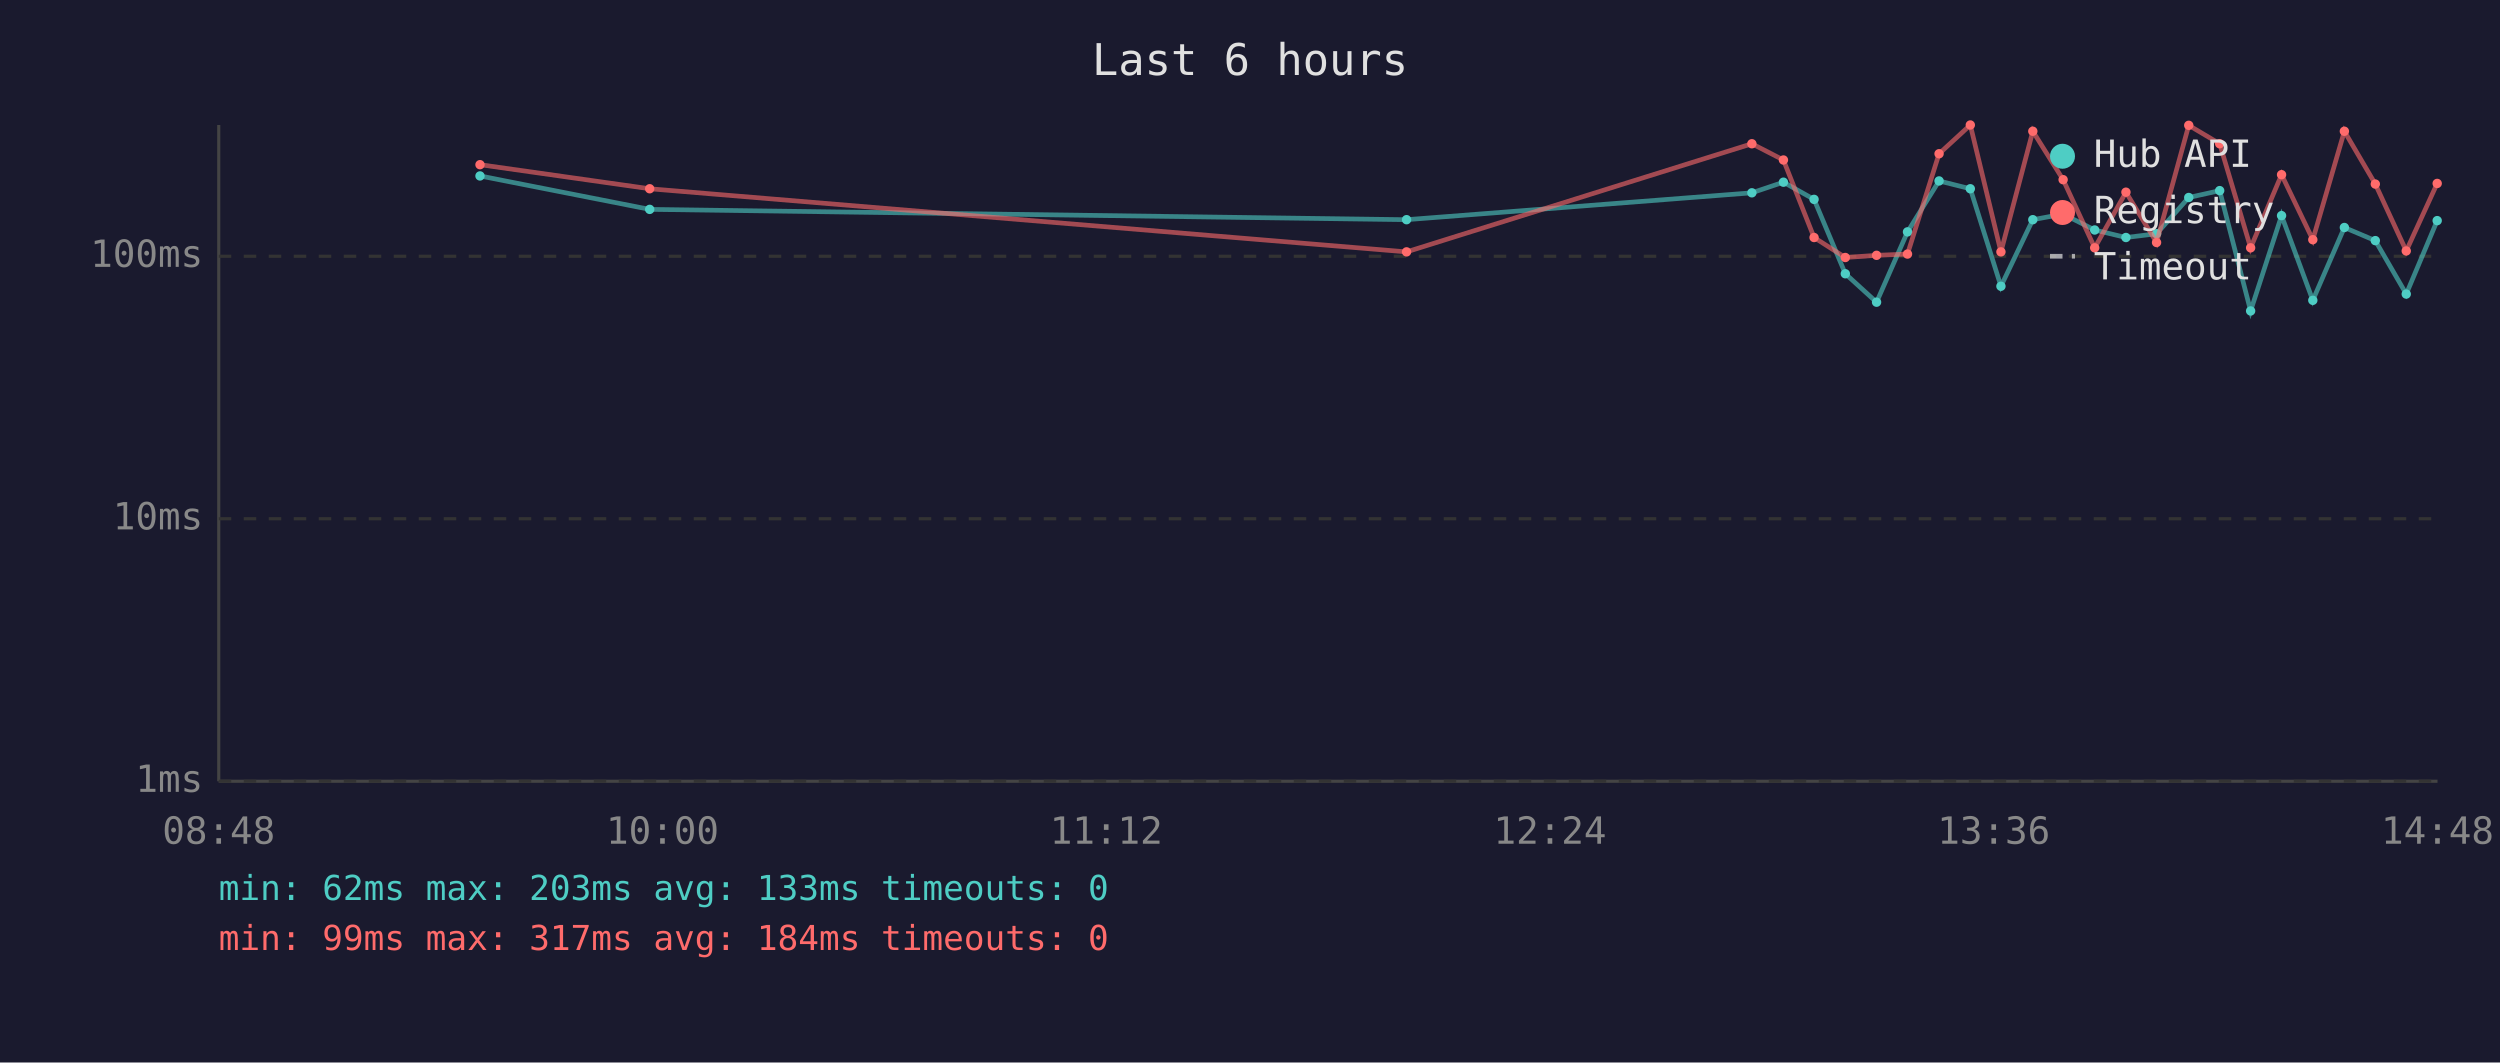
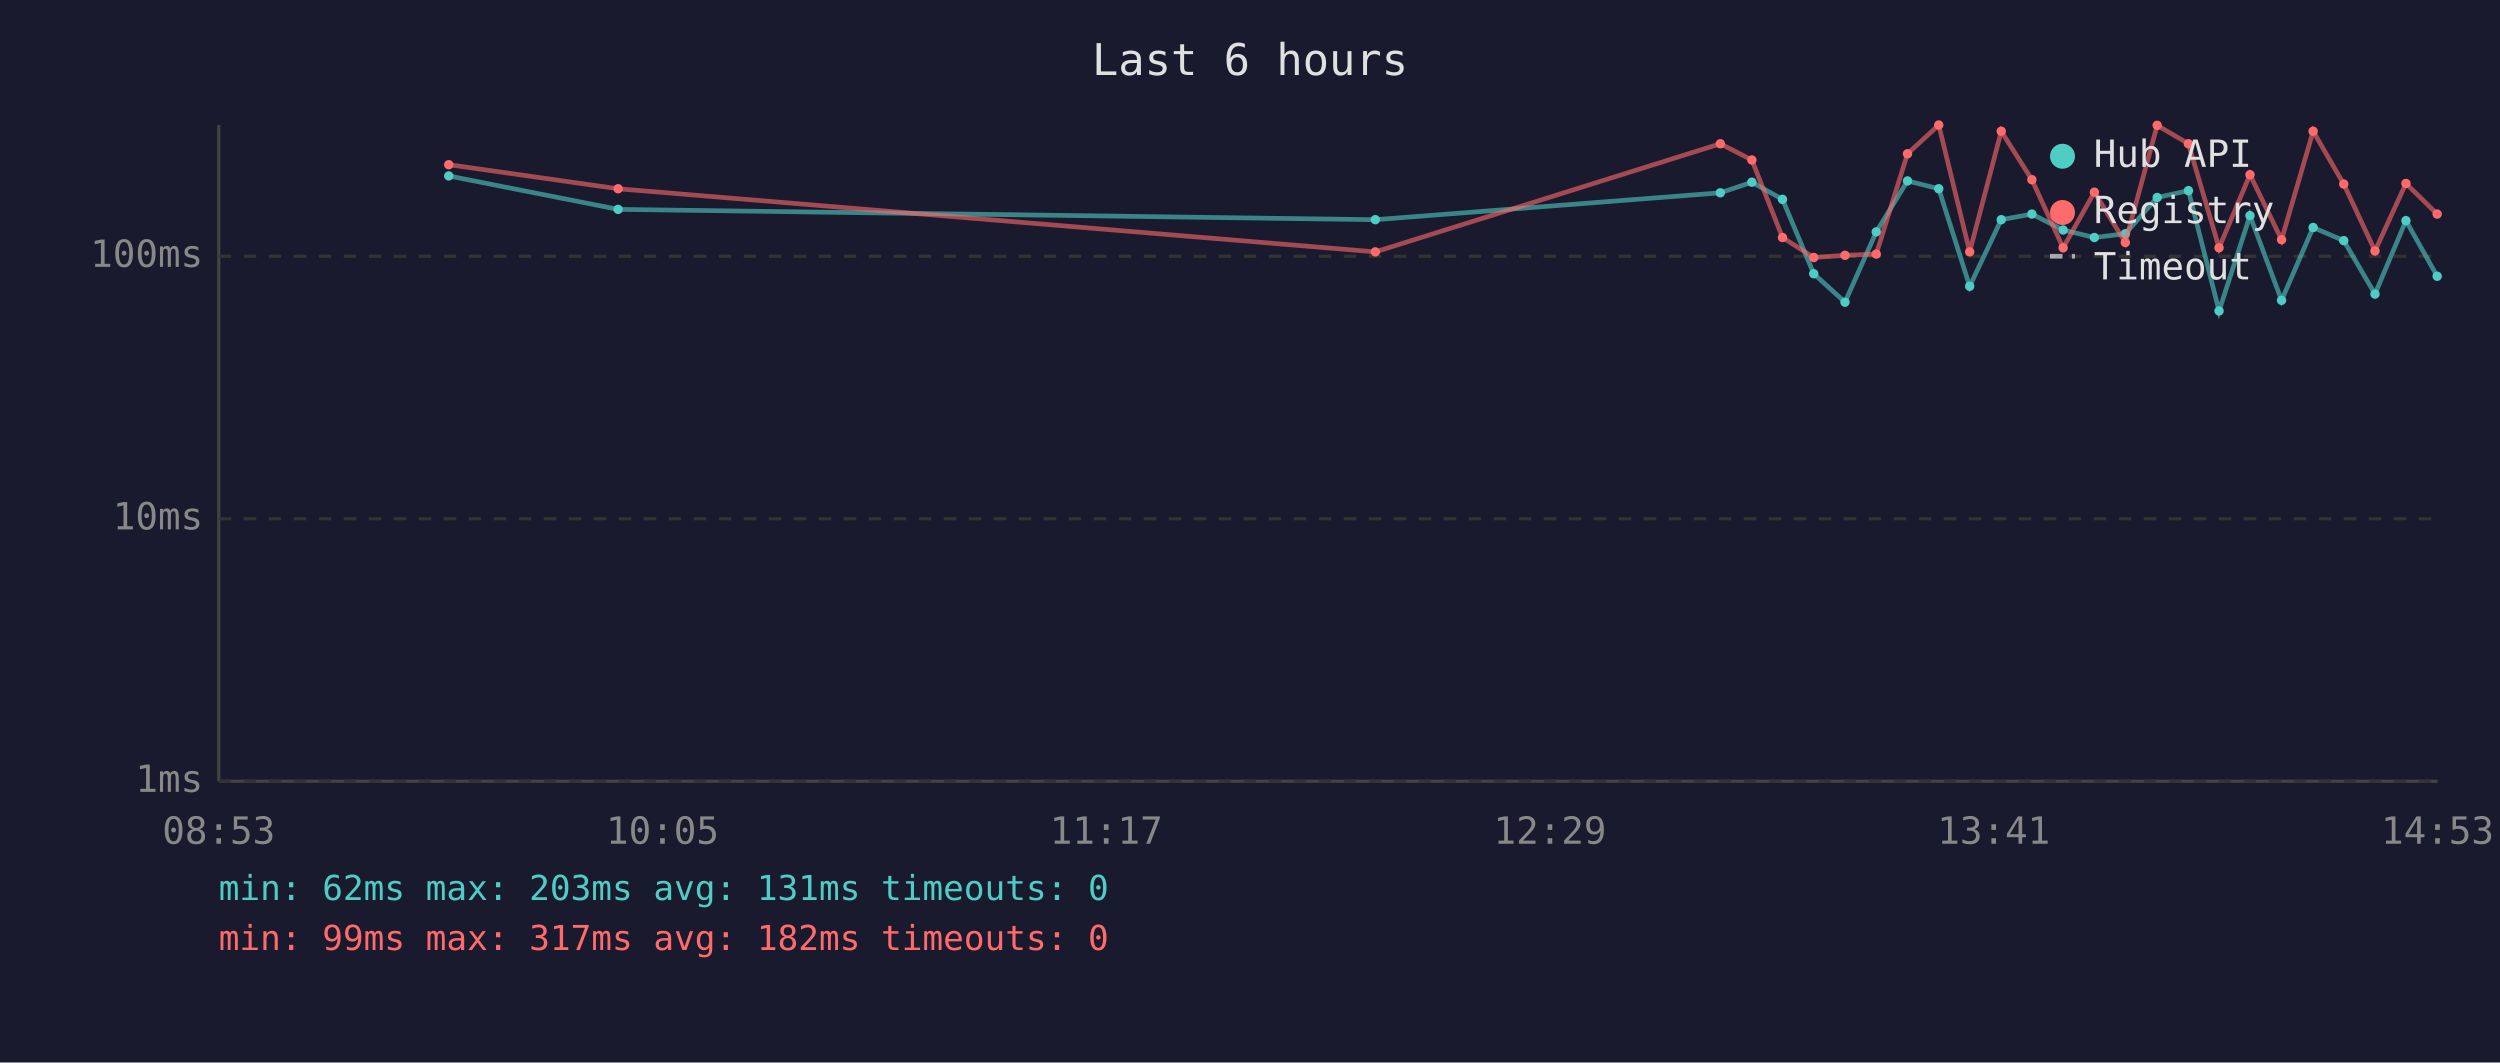
<svg xmlns="http://www.w3.org/2000/svg" viewBox="0 0 800 340" font-family="monospace" font-size="12">
  <rect width="800" height="340" fill="#1a1a2e" />
  <text x="400" y="24" fill="#e0e0e0" font-size="14" text-anchor="middle">Last 6 hours</text>
  <line x1="70" y1="40" x2="70" y2="250" stroke="#444" stroke-width="1" />
  <line x1="70" y1="250" x2="780" y2="250" stroke="#444" stroke-width="1" />
  <line x1="70" y1="250" x2="780" y2="250" stroke="#333" stroke-width="1" stroke-dasharray="4" />
  <text x="65" y="250" fill="#888" text-anchor="end" dominant-baseline="middle">1ms</text>
  <line x1="70" y1="166" x2="780" y2="166" stroke="#333" stroke-width="1" stroke-dasharray="4" />
  <text x="65" y="166" fill="#888" text-anchor="end" dominant-baseline="middle">10ms</text>
  <line x1="70" y1="82" x2="780" y2="82" stroke="#333" stroke-width="1" stroke-dasharray="4" />
  <text x="65" y="82" fill="#888" text-anchor="end" dominant-baseline="middle">100ms</text>
-   <text x="70" y="270" fill="#888" text-anchor="middle">08:48</text>
-   <text x="212" y="270" fill="#888" text-anchor="middle">10:00</text>
-   <text x="354" y="270" fill="#888" text-anchor="middle">11:12</text>
-   <text x="496" y="270" fill="#888" text-anchor="middle">12:24</text>
-   <text x="638" y="270" fill="#888" text-anchor="middle">13:36</text>
-   <text x="780" y="270" fill="#888" text-anchor="middle">14:48</text>
-   <polyline points="153.6,56.3 207.9,67.0 450.1,70.3 560.6,61.7 570.7,58.3 580.5,63.8 590.5,87.6 600.5,96.7 610.4,74.2 620.5,57.9 630.5,60.4 640.3,91.6 650.5,70.3 660.2,68.5 670.3,73.6 680.3,76.0 690.1,74.8 700.4,63.2 710.3,61.0 720.2,99.5 730.1,69.0 740.1,96.1 750.2,72.8 760.1,77.0 770.0,94.1 779.9,70.6" fill="none" stroke="#4ecdc4" stroke-width="1.5" opacity="0.6" />
-   <circle cx="153.6" cy="56.3" r="1.5" fill="#4ecdc4" />
-   <circle cx="207.9" cy="67.0" r="1.5" fill="#4ecdc4" />
-   <circle cx="450.1" cy="70.3" r="1.5" fill="#4ecdc4" />
-   <circle cx="560.6" cy="61.7" r="1.5" fill="#4ecdc4" />
-   <circle cx="570.7" cy="58.3" r="1.5" fill="#4ecdc4" />
-   <circle cx="580.5" cy="63.8" r="1.5" fill="#4ecdc4" />
-   <circle cx="590.5" cy="87.6" r="1.5" fill="#4ecdc4" />
-   <circle cx="600.5" cy="96.7" r="1.5" fill="#4ecdc4" />
-   <circle cx="610.4" cy="74.2" r="1.5" fill="#4ecdc4" />
-   <circle cx="620.5" cy="57.9" r="1.5" fill="#4ecdc4" />
-   <circle cx="630.5" cy="60.4" r="1.5" fill="#4ecdc4" />
-   <circle cx="640.3" cy="91.6" r="1.5" fill="#4ecdc4" />
-   <circle cx="650.5" cy="70.3" r="1.5" fill="#4ecdc4" />
-   <circle cx="660.2" cy="68.5" r="1.5" fill="#4ecdc4" />
-   <circle cx="670.3" cy="73.6" r="1.5" fill="#4ecdc4" />
-   <circle cx="680.3" cy="76.0" r="1.5" fill="#4ecdc4" />
-   <circle cx="690.1" cy="74.8" r="1.5" fill="#4ecdc4" />
-   <circle cx="700.4" cy="63.2" r="1.5" fill="#4ecdc4" />
-   <circle cx="710.3" cy="61.0" r="1.5" fill="#4ecdc4" />
-   <circle cx="720.2" cy="99.5" r="1.5" fill="#4ecdc4" />
-   <circle cx="730.1" cy="69.0" r="1.5" fill="#4ecdc4" />
-   <circle cx="740.1" cy="96.1" r="1.5" fill="#4ecdc4" />
-   <circle cx="750.2" cy="72.8" r="1.5" fill="#4ecdc4" />
-   <circle cx="760.1" cy="77.0" r="1.5" fill="#4ecdc4" />
-   <circle cx="770.0" cy="94.1" r="1.5" fill="#4ecdc4" />
-   <circle cx="779.9" cy="70.6" r="1.5" fill="#4ecdc4" />
-   <polyline points="153.6,52.7 207.9,60.4 450.1,80.6 560.6,46.0 570.7,51.2 580.5,76.0 590.5,82.4 600.5,81.7 610.4,81.3 620.5,49.2 630.5,40.0 640.3,80.6 650.5,42.0 660.2,57.5 670.3,79.3 680.3,61.5 690.1,77.6 700.4,40.1 710.3,46.0 720.2,79.3 730.1,55.9 740.1,76.7 750.2,42.0 760.1,58.9 770.0,80.3 779.9,58.7" fill="none" stroke="#ff6b6b" stroke-width="1.5" opacity="0.6" />
-   <circle cx="153.6" cy="52.7" r="1.5" fill="#ff6b6b" />
-   <circle cx="207.9" cy="60.4" r="1.5" fill="#ff6b6b" />
-   <circle cx="450.1" cy="80.6" r="1.5" fill="#ff6b6b" />
-   <circle cx="560.6" cy="46.0" r="1.5" fill="#ff6b6b" />
-   <circle cx="570.7" cy="51.2" r="1.5" fill="#ff6b6b" />
-   <circle cx="580.5" cy="76.0" r="1.5" fill="#ff6b6b" />
-   <circle cx="590.5" cy="82.4" r="1.5" fill="#ff6b6b" />
-   <circle cx="600.5" cy="81.7" r="1.5" fill="#ff6b6b" />
-   <circle cx="610.4" cy="81.3" r="1.5" fill="#ff6b6b" />
-   <circle cx="620.5" cy="49.2" r="1.5" fill="#ff6b6b" />
-   <circle cx="630.5" cy="40.0" r="1.5" fill="#ff6b6b" />
-   <circle cx="640.3" cy="80.6" r="1.5" fill="#ff6b6b" />
-   <circle cx="650.5" cy="42.0" r="1.5" fill="#ff6b6b" />
-   <circle cx="660.2" cy="57.5" r="1.5" fill="#ff6b6b" />
-   <circle cx="670.3" cy="79.3" r="1.5" fill="#ff6b6b" />
-   <circle cx="680.3" cy="61.5" r="1.5" fill="#ff6b6b" />
-   <circle cx="690.1" cy="77.6" r="1.5" fill="#ff6b6b" />
-   <circle cx="700.4" cy="40.1" r="1.5" fill="#ff6b6b" />
-   <circle cx="710.3" cy="46.0" r="1.5" fill="#ff6b6b" />
-   <circle cx="720.2" cy="79.3" r="1.5" fill="#ff6b6b" />
-   <circle cx="730.1" cy="55.9" r="1.5" fill="#ff6b6b" />
-   <circle cx="740.1" cy="76.7" r="1.5" fill="#ff6b6b" />
-   <circle cx="750.2" cy="42.0" r="1.5" fill="#ff6b6b" />
-   <circle cx="760.1" cy="58.9" r="1.5" fill="#ff6b6b" />
-   <circle cx="770.0" cy="80.3" r="1.5" fill="#ff6b6b" />
-   <circle cx="779.9" cy="58.7" r="1.5" fill="#ff6b6b" />
+   <text x="70" y="270" fill="#888" text-anchor="middle">08:53</text>
+   <text x="212" y="270" fill="#888" text-anchor="middle">10:05</text>
+   <text x="354" y="270" fill="#888" text-anchor="middle">11:17</text>
+   <text x="496" y="270" fill="#888" text-anchor="middle">12:29</text>
+   <text x="638" y="270" fill="#888" text-anchor="middle">13:41</text>
+   <text x="780" y="270" fill="#888" text-anchor="middle">14:53</text>
+   <polyline points="143.6,56.3 197.8,67.0 440.1,70.3 550.5,61.7 560.6,58.3 570.4,63.8 580.4,87.6 590.4,96.7 600.4,74.2 610.4,57.9 620.4,60.4 630.3,91.6 640.4,70.3 650.2,68.5 660.2,73.6 670.2,76.0 680.1,74.8 690.3,63.2 700.3,61.0 710.1,99.5 720.0,69.0 730.1,96.1 740.2,72.8 750.0,77.0 760.0,94.1 769.9,70.6 779.9,88.4" fill="none" stroke="#4ecdc4" stroke-width="1.5" opacity="0.6" />
+   <circle cx="143.6" cy="56.3" r="1.5" fill="#4ecdc4" />
+   <circle cx="197.8" cy="67.0" r="1.5" fill="#4ecdc4" />
+   <circle cx="440.1" cy="70.3" r="1.5" fill="#4ecdc4" />
+   <circle cx="550.5" cy="61.7" r="1.5" fill="#4ecdc4" />
+   <circle cx="560.6" cy="58.3" r="1.5" fill="#4ecdc4" />
+   <circle cx="570.4" cy="63.8" r="1.5" fill="#4ecdc4" />
+   <circle cx="580.4" cy="87.6" r="1.5" fill="#4ecdc4" />
+   <circle cx="590.4" cy="96.7" r="1.5" fill="#4ecdc4" />
+   <circle cx="600.4" cy="74.2" r="1.5" fill="#4ecdc4" />
+   <circle cx="610.4" cy="57.9" r="1.5" fill="#4ecdc4" />
+   <circle cx="620.4" cy="60.4" r="1.5" fill="#4ecdc4" />
+   <circle cx="630.3" cy="91.6" r="1.5" fill="#4ecdc4" />
+   <circle cx="640.4" cy="70.3" r="1.5" fill="#4ecdc4" />
+   <circle cx="650.2" cy="68.5" r="1.5" fill="#4ecdc4" />
+   <circle cx="660.2" cy="73.6" r="1.5" fill="#4ecdc4" />
+   <circle cx="670.2" cy="76.0" r="1.5" fill="#4ecdc4" />
+   <circle cx="680.1" cy="74.8" r="1.5" fill="#4ecdc4" />
+   <circle cx="690.3" cy="63.2" r="1.5" fill="#4ecdc4" />
+   <circle cx="700.3" cy="61.0" r="1.5" fill="#4ecdc4" />
+   <circle cx="710.1" cy="99.5" r="1.5" fill="#4ecdc4" />
+   <circle cx="720.0" cy="69.0" r="1.5" fill="#4ecdc4" />
+   <circle cx="730.1" cy="96.1" r="1.5" fill="#4ecdc4" />
+   <circle cx="740.2" cy="72.8" r="1.5" fill="#4ecdc4" />
+   <circle cx="750.0" cy="77.0" r="1.5" fill="#4ecdc4" />
+   <circle cx="760.0" cy="94.1" r="1.5" fill="#4ecdc4" />
+   <circle cx="769.9" cy="70.6" r="1.5" fill="#4ecdc4" />
+   <circle cx="779.9" cy="88.4" r="1.5" fill="#4ecdc4" />
+   <polyline points="143.6,52.7 197.8,60.4 440.1,80.6 550.5,46.0 560.6,51.2 570.4,76.0 580.4,82.4 590.4,81.7 600.4,81.3 610.4,49.2 620.4,40.0 630.3,80.6 640.4,42.0 650.2,57.5 660.2,79.3 670.2,61.5 680.1,77.6 690.3,40.1 700.3,46.0 710.1,79.3 720.0,55.9 730.1,76.7 740.2,42.0 750.0,58.9 760.0,80.3 769.9,58.7 779.9,68.5" fill="none" stroke="#ff6b6b" stroke-width="1.5" opacity="0.6" />
+   <circle cx="143.6" cy="52.7" r="1.5" fill="#ff6b6b" />
+   <circle cx="197.8" cy="60.4" r="1.5" fill="#ff6b6b" />
+   <circle cx="440.1" cy="80.6" r="1.5" fill="#ff6b6b" />
+   <circle cx="550.5" cy="46.0" r="1.5" fill="#ff6b6b" />
+   <circle cx="560.6" cy="51.2" r="1.5" fill="#ff6b6b" />
+   <circle cx="570.4" cy="76.0" r="1.5" fill="#ff6b6b" />
+   <circle cx="580.4" cy="82.4" r="1.5" fill="#ff6b6b" />
+   <circle cx="590.4" cy="81.7" r="1.5" fill="#ff6b6b" />
+   <circle cx="600.4" cy="81.3" r="1.5" fill="#ff6b6b" />
+   <circle cx="610.4" cy="49.2" r="1.5" fill="#ff6b6b" />
+   <circle cx="620.4" cy="40.0" r="1.5" fill="#ff6b6b" />
+   <circle cx="630.3" cy="80.6" r="1.5" fill="#ff6b6b" />
+   <circle cx="640.4" cy="42.0" r="1.5" fill="#ff6b6b" />
+   <circle cx="650.2" cy="57.5" r="1.5" fill="#ff6b6b" />
+   <circle cx="660.2" cy="79.3" r="1.5" fill="#ff6b6b" />
+   <circle cx="670.2" cy="61.5" r="1.5" fill="#ff6b6b" />
+   <circle cx="680.1" cy="77.6" r="1.5" fill="#ff6b6b" />
+   <circle cx="690.3" cy="40.1" r="1.5" fill="#ff6b6b" />
+   <circle cx="700.3" cy="46.0" r="1.5" fill="#ff6b6b" />
+   <circle cx="710.1" cy="79.3" r="1.5" fill="#ff6b6b" />
+   <circle cx="720.0" cy="55.9" r="1.5" fill="#ff6b6b" />
+   <circle cx="730.1" cy="76.7" r="1.5" fill="#ff6b6b" />
+   <circle cx="740.2" cy="42.0" r="1.5" fill="#ff6b6b" />
+   <circle cx="750.0" cy="58.9" r="1.5" fill="#ff6b6b" />
+   <circle cx="760.0" cy="80.3" r="1.5" fill="#ff6b6b" />
+   <circle cx="769.9" cy="58.7" r="1.5" fill="#ff6b6b" />
+   <circle cx="779.9" cy="68.5" r="1.5" fill="#ff6b6b" />
  <circle cx="660" cy="50" r="4" fill="#4ecdc4" />
  <text x="670" y="50" fill="#e0e0e0" dominant-baseline="middle">Hub API</text>
  <circle cx="660" cy="68" r="4" fill="#ff6b6b" />
  <text x="670" y="68" fill="#e0e0e0" dominant-baseline="middle">Registry</text>
  <line x1="656" y1="82" x2="664" y2="82" stroke="#e0e0e0" stroke-width="1.5" stroke-dasharray="4,3" opacity="0.7" />
  <text x="670" y="86" fill="#e0e0e0" dominant-baseline="middle">Timeout</text>
-   <text x="70" y="288" fill="#4ecdc4" font-size="11">min: 62ms  max: 203ms  avg: 133ms  timeouts: 0</text>
-   <text x="70" y="304" fill="#ff6b6b" font-size="11">min: 99ms  max: 317ms  avg: 184ms  timeouts: 0</text>
+   <text x="70" y="288" fill="#4ecdc4" font-size="11">min: 62ms  max: 203ms  avg: 131ms  timeouts: 0</text>
+   <text x="70" y="304" fill="#ff6b6b" font-size="11">min: 99ms  max: 317ms  avg: 182ms  timeouts: 0</text>
</svg>
